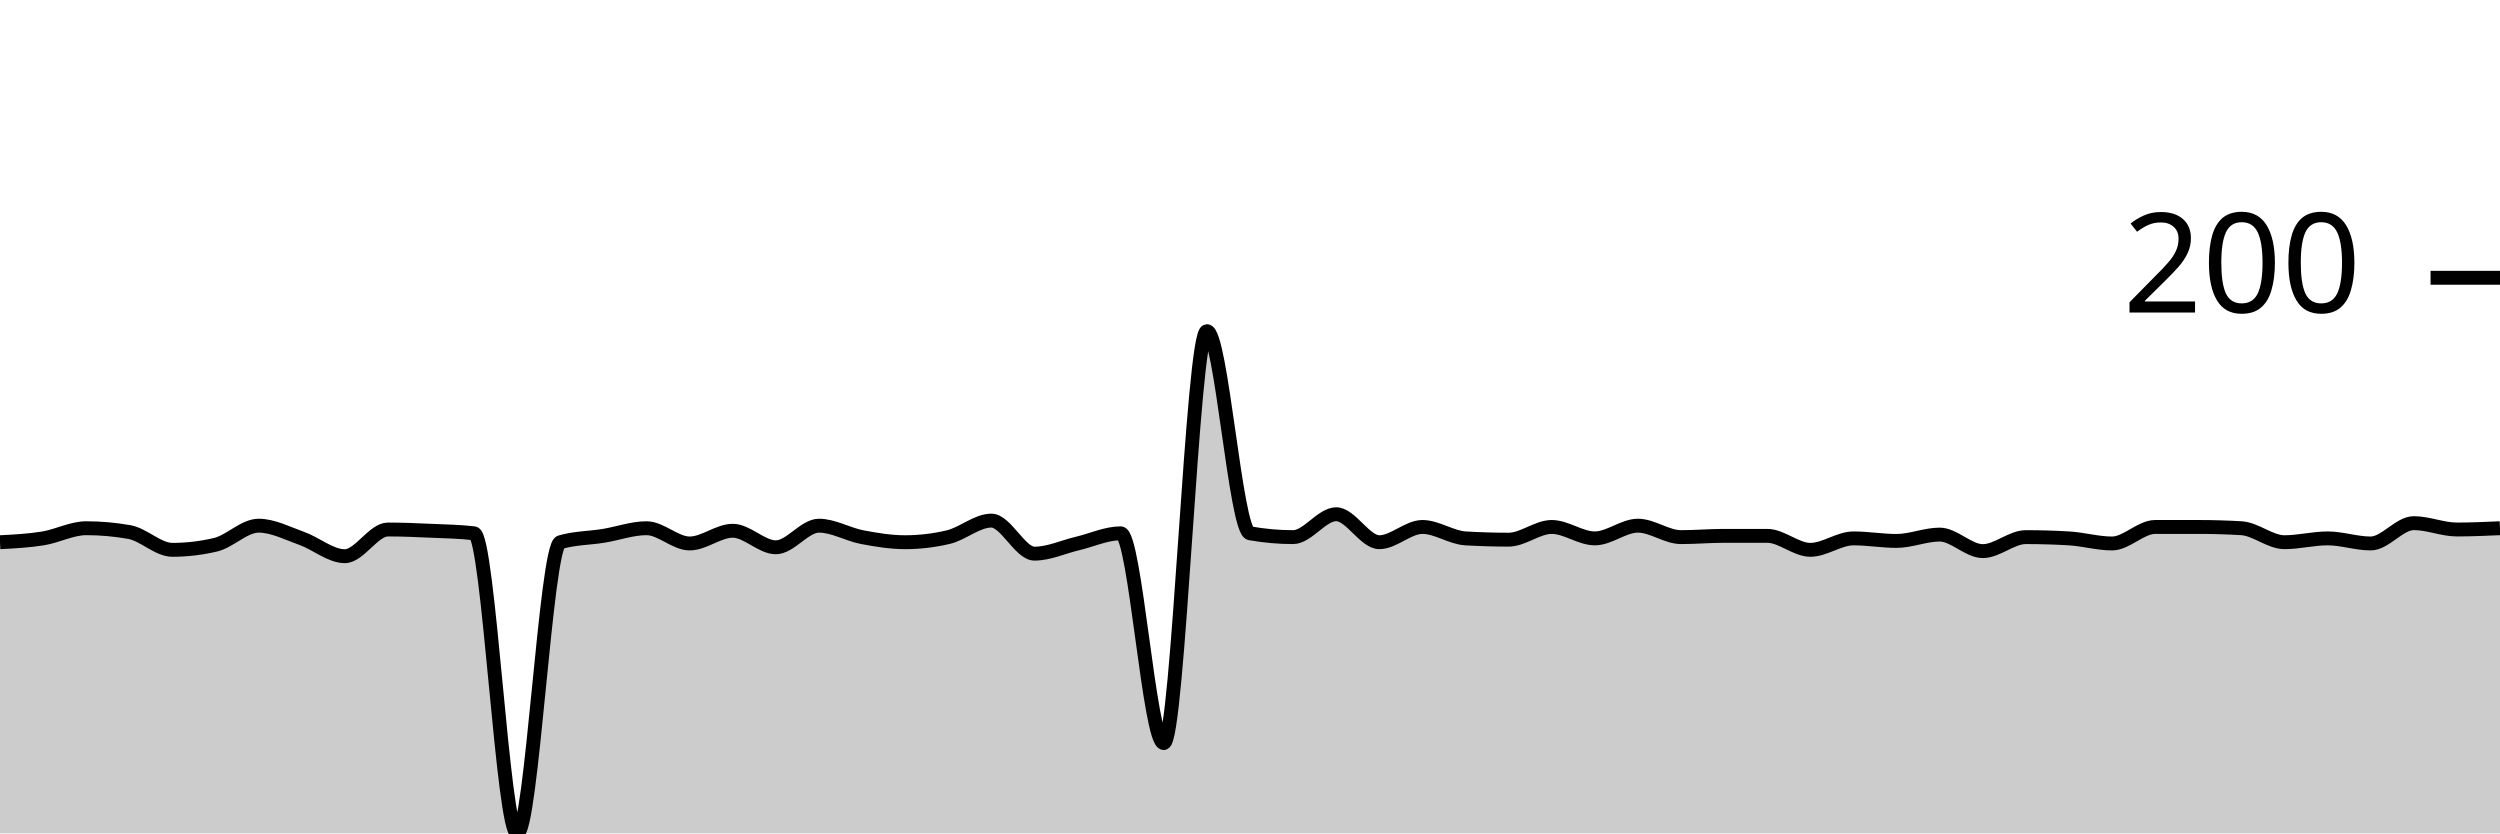
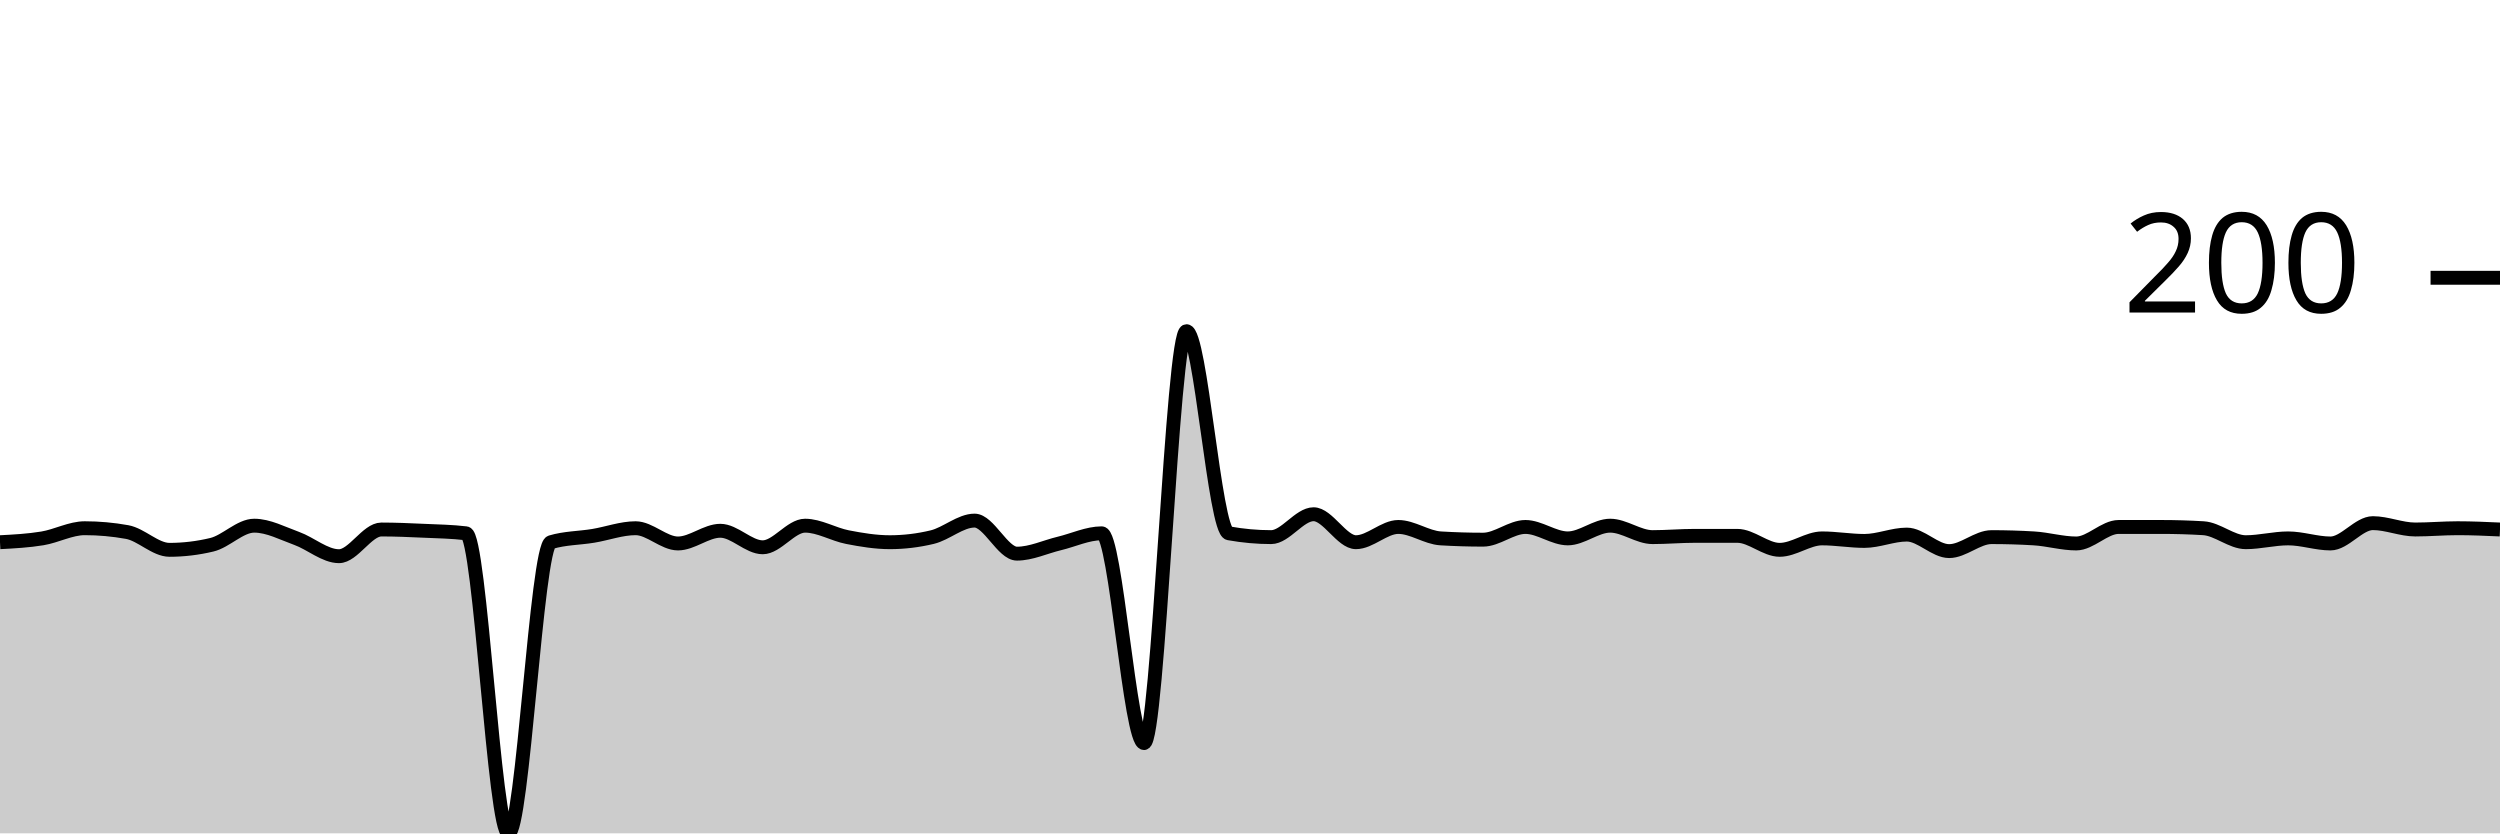
<svg xmlns="http://www.w3.org/2000/svg" viewBox="0 0 180 60">
  <g transform="translate(0,20)">
-     <path class="area" fill="rgba(0, 0, 0, 0.2)" d="M0,19.039C1.034,18.986,2.069,18.932,3.103,18.764C4.138,18.596,5.172,18.032,6.207,18.032C7.241,18.032,8.276,18.124,9.31,18.307C10.345,18.49,11.379,19.588,12.414,19.588C13.448,19.588,14.483,19.466,15.517,19.222C16.552,18.978,17.586,17.849,18.621,17.849C19.655,17.849,20.69,18.398,21.724,18.764C22.759,19.13,23.793,20.046,24.828,20.046C25.862,20.046,26.897,18.124,27.931,18.124C28.966,18.124,30,18.169,31.034,18.215C32.069,18.261,33.103,18.276,34.138,18.398C35.172,18.52,36.207,40,37.241,40C38.276,40,39.31,19.344,40.345,19.039C41.379,18.734,42.414,18.749,43.448,18.581C44.483,18.413,45.517,18.032,46.552,18.032C47.586,18.032,48.621,19.13,49.655,19.13C50.69,19.13,51.724,18.215,52.759,18.215C53.793,18.215,54.828,19.405,55.862,19.405C56.897,19.405,57.931,17.849,58.966,17.849C60,17.849,61.034,18.474,62.069,18.673C63.103,18.871,64.138,19.039,65.172,19.039C66.207,19.039,67.241,18.917,68.276,18.673C69.31,18.429,70.345,17.483,71.379,17.483C72.414,17.483,73.448,19.863,74.483,19.863C75.517,19.863,76.552,19.375,77.586,19.13C78.621,18.886,79.655,18.398,80.69,18.398C81.724,18.398,82.759,33.501,83.793,33.501C84.828,33.501,85.862,3.844,86.897,3.844C87.931,3.844,88.966,18.215,90,18.398C91.034,18.581,92.069,18.673,93.103,18.673C94.138,18.673,95.172,17.025,96.207,17.025C97.241,17.025,98.276,19.039,99.31,19.039C100.345,19.039,101.379,17.941,102.414,17.941C103.448,17.941,104.483,18.703,105.517,18.764C106.552,18.825,107.586,18.856,108.621,18.856C109.655,18.856,110.69,17.941,111.724,17.941C112.759,17.941,113.793,18.764,114.828,18.764C115.862,18.764,116.897,17.849,117.931,17.849C118.966,17.849,120,18.673,121.034,18.673C122.069,18.673,123.103,18.581,124.138,18.581C125.172,18.581,126.207,18.581,127.241,18.581C128.276,18.581,129.31,19.588,130.345,19.588C131.379,19.588,132.414,18.764,133.448,18.764C134.483,18.764,135.517,18.947,136.552,18.947C137.586,18.947,138.621,18.49,139.655,18.49C140.69,18.49,141.724,19.68,142.759,19.68C143.793,19.68,144.828,18.673,145.862,18.673C146.897,18.673,147.931,18.703,148.966,18.764C150,18.825,151.034,19.13,152.069,19.13C153.103,19.13,154.138,17.941,155.172,17.941C156.207,17.941,157.241,17.941,158.276,17.941C159.31,17.941,160.345,17.971,161.379,18.032C162.414,18.093,163.448,19.039,164.483,19.039C165.517,19.039,166.552,18.764,167.586,18.764C168.621,18.764,169.655,19.13,170.69,19.13C171.724,19.13,172.759,17.666,173.793,17.666C174.828,17.666,175.862,18.124,176.897,18.124C177.931,18.124,178.966,18.078,180,18.032L180,40C178.966,40,177.931,40,176.897,40C175.862,40,174.828,40,173.793,40C172.759,40,171.724,40,170.69,40C169.655,40,168.621,40,167.586,40C166.552,40,165.517,40,164.483,40C163.448,40,162.414,40,161.379,40C160.345,40,159.31,40,158.276,40C157.241,40,156.207,40,155.172,40C154.138,40,153.103,40,152.069,40C151.034,40,150,40,148.966,40C147.931,40,146.897,40,145.862,40C144.828,40,143.793,40,142.759,40C141.724,40,140.69,40,139.655,40C138.621,40,137.586,40,136.552,40C135.517,40,134.483,40,133.448,40C132.414,40,131.379,40,130.345,40C129.31,40,128.276,40,127.241,40C126.207,40,125.172,40,124.138,40C123.103,40,122.069,40,121.034,40C120,40,118.966,40,117.931,40C116.897,40,115.862,40,114.828,40C113.793,40,112.759,40,111.724,40C110.69,40,109.655,40,108.621,40C107.586,40,106.552,40,105.517,40C104.483,40,103.448,40,102.414,40C101.379,40,100.345,40,99.31,40C98.276,40,97.241,40,96.207,40C95.172,40,94.138,40,93.103,40C92.069,40,91.034,40,90,40C88.966,40,87.931,40,86.897,40C85.862,40,84.828,40,83.793,40C82.759,40,81.724,40,80.69,40C79.655,40,78.621,40,77.586,40C76.552,40,75.517,40,74.483,40C73.448,40,72.414,40,71.379,40C70.345,40,69.31,40,68.276,40C67.241,40,66.207,40,65.172,40C64.138,40,63.103,40,62.069,40C61.034,40,60,40,58.966,40C57.931,40,56.897,40,55.862,40C54.828,40,53.793,40,52.759,40C51.724,40,50.69,40,49.655,40C48.621,40,47.586,40,46.552,40C45.517,40,44.483,40,43.448,40C42.414,40,41.379,40,40.345,40C39.31,40,38.276,40,37.241,40C36.207,40,35.172,40,34.138,40C33.103,40,32.069,40,31.034,40C30,40,28.966,40,27.931,40C26.897,40,25.862,40,24.828,40C23.793,40,22.759,40,21.724,40C20.69,40,19.655,40,18.621,40C17.586,40,16.552,40,15.517,40C14.483,40,13.448,40,12.414,40C11.379,40,10.345,40,9.31,40C8.276,40,7.241,40,6.207,40C5.172,40,4.138,40,3.103,40C2.069,40,1.034,40,0,40Z" />
-     <path class="line" stroke="black" fill="none" d="M0,19.039C1.034,18.986,2.069,18.932,3.103,18.764C4.138,18.596,5.172,18.032,6.207,18.032C7.241,18.032,8.276,18.124,9.31,18.307C10.345,18.49,11.379,19.588,12.414,19.588C13.448,19.588,14.483,19.466,15.517,19.222C16.552,18.978,17.586,17.849,18.621,17.849C19.655,17.849,20.69,18.398,21.724,18.764C22.759,19.13,23.793,20.046,24.828,20.046C25.862,20.046,26.897,18.124,27.931,18.124C28.966,18.124,30,18.169,31.034,18.215C32.069,18.261,33.103,18.276,34.138,18.398C35.172,18.52,36.207,40,37.241,40C38.276,40,39.31,19.344,40.345,19.039C41.379,18.734,42.414,18.749,43.448,18.581C44.483,18.413,45.517,18.032,46.552,18.032C47.586,18.032,48.621,19.13,49.655,19.13C50.69,19.13,51.724,18.215,52.759,18.215C53.793,18.215,54.828,19.405,55.862,19.405C56.897,19.405,57.931,17.849,58.966,17.849C60,17.849,61.034,18.474,62.069,18.673C63.103,18.871,64.138,19.039,65.172,19.039C66.207,19.039,67.241,18.917,68.276,18.673C69.31,18.429,70.345,17.483,71.379,17.483C72.414,17.483,73.448,19.863,74.483,19.863C75.517,19.863,76.552,19.375,77.586,19.13C78.621,18.886,79.655,18.398,80.69,18.398C81.724,18.398,82.759,33.501,83.793,33.501C84.828,33.501,85.862,3.844,86.897,3.844C87.931,3.844,88.966,18.215,90,18.398C91.034,18.581,92.069,18.673,93.103,18.673C94.138,18.673,95.172,17.025,96.207,17.025C97.241,17.025,98.276,19.039,99.31,19.039C100.345,19.039,101.379,17.941,102.414,17.941C103.448,17.941,104.483,18.703,105.517,18.764C106.552,18.825,107.586,18.856,108.621,18.856C109.655,18.856,110.69,17.941,111.724,17.941C112.759,17.941,113.793,18.764,114.828,18.764C115.862,18.764,116.897,17.849,117.931,17.849C118.966,17.849,120,18.673,121.034,18.673C122.069,18.673,123.103,18.581,124.138,18.581C125.172,18.581,126.207,18.581,127.241,18.581C128.276,18.581,129.31,19.588,130.345,19.588C131.379,19.588,132.414,18.764,133.448,18.764C134.483,18.764,135.517,18.947,136.552,18.947C137.586,18.947,138.621,18.49,139.655,18.49C140.69,18.49,141.724,19.68,142.759,19.68C143.793,19.68,144.828,18.673,145.862,18.673C146.897,18.673,147.931,18.703,148.966,18.764C150,18.825,151.034,19.13,152.069,19.13C153.103,19.13,154.138,17.941,155.172,17.941C156.207,17.941,157.241,17.941,158.276,17.941C159.31,17.941,160.345,17.971,161.379,18.032C162.414,18.093,163.448,19.039,164.483,19.039C165.517,19.039,166.552,18.764,167.586,18.764C168.621,18.764,169.655,19.13,170.69,19.13C171.724,19.13,172.759,17.666,173.793,17.666C174.828,17.666,175.862,18.124,176.897,18.124C177.931,18.124,178.966,18.078,180,18.032" />
+     <path class="area" fill="rgba(0, 0, 0, 0.2)" d="M0,19.039C1.017,18.986,2.034,18.932,3.051,18.764C4.068,18.596,5.085,18.032,6.102,18.032C7.119,18.032,8.136,18.124,9.153,18.307C10.169,18.49,11.186,19.588,12.203,19.588C13.22,19.588,14.237,19.466,15.254,19.222C16.271,18.978,17.288,17.849,18.305,17.849C19.322,17.849,20.339,18.398,21.356,18.764C22.373,19.13,23.39,20.046,24.407,20.046C25.424,20.046,26.441,18.124,27.458,18.124C28.475,18.124,29.492,18.169,30.508,18.215C31.525,18.261,32.542,18.276,33.559,18.398C34.576,18.52,35.593,40,36.61,40C37.627,40,38.644,19.344,39.661,19.039C40.678,18.734,41.695,18.749,42.712,18.581C43.729,18.413,44.746,18.032,45.763,18.032C46.78,18.032,47.797,19.13,48.814,19.13C49.831,19.13,50.847,18.215,51.864,18.215C52.881,18.215,53.898,19.405,54.915,19.405C55.932,19.405,56.949,17.849,57.966,17.849C58.983,17.849,60,18.474,61.017,18.673C62.034,18.871,63.051,19.039,64.068,19.039C65.085,19.039,66.102,18.917,67.119,18.673C68.136,18.429,69.153,17.483,70.169,17.483C71.186,17.483,72.203,19.863,73.22,19.863C74.237,19.863,75.254,19.375,76.271,19.13C77.288,18.886,78.305,18.398,79.322,18.398C80.339,18.398,81.356,33.501,82.373,33.501C83.39,33.501,84.407,3.844,85.424,3.844C86.441,3.844,87.458,18.215,88.475,18.398C89.492,18.581,90.508,18.673,91.525,18.673C92.542,18.673,93.559,17.025,94.576,17.025C95.593,17.025,96.61,19.039,97.627,19.039C98.644,19.039,99.661,17.941,100.678,17.941C101.695,17.941,102.712,18.703,103.729,18.764C104.746,18.825,105.763,18.856,106.78,18.856C107.797,18.856,108.814,17.941,109.831,17.941C110.847,17.941,111.864,18.764,112.881,18.764C113.898,18.764,114.915,17.849,115.932,17.849C116.949,17.849,117.966,18.673,118.983,18.673C120,18.673,121.017,18.581,122.034,18.581C123.051,18.581,124.068,18.581,125.085,18.581C126.102,18.581,127.119,19.588,128.136,19.588C129.153,19.588,130.169,18.764,131.186,18.764C132.203,18.764,133.22,18.947,134.237,18.947C135.254,18.947,136.271,18.49,137.288,18.49C138.305,18.49,139.322,19.68,140.339,19.68C141.356,19.68,142.373,18.673,143.39,18.673C144.407,18.673,145.424,18.703,146.441,18.764C147.458,18.825,148.475,19.13,149.492,19.13C150.508,19.13,151.525,17.941,152.542,17.941C153.559,17.941,154.576,17.941,155.593,17.941C156.61,17.941,157.627,17.971,158.644,18.032C159.661,18.093,160.678,19.039,161.695,19.039C162.712,19.039,163.729,18.764,164.746,18.764C165.763,18.764,166.78,19.13,167.797,19.13C168.814,19.13,169.831,17.666,170.847,17.666C171.864,17.666,172.881,18.124,173.898,18.124C174.915,18.124,175.932,18.032,176.949,18.032C177.966,18.032,178.983,18.078,180,18.124L180,40C178.983,40,177.966,40,176.949,40C175.932,40,174.915,40,173.898,40C172.881,40,171.864,40,170.847,40C169.831,40,168.814,40,167.797,40C166.78,40,165.763,40,164.746,40C163.729,40,162.712,40,161.695,40C160.678,40,159.661,40,158.644,40C157.627,40,156.61,40,155.593,40C154.576,40,153.559,40,152.542,40C151.525,40,150.508,40,149.492,40C148.475,40,147.458,40,146.441,40C145.424,40,144.407,40,143.39,40C142.373,40,141.356,40,140.339,40C139.322,40,138.305,40,137.288,40C136.271,40,135.254,40,134.237,40C133.22,40,132.203,40,131.186,40C130.169,40,129.153,40,128.136,40C127.119,40,126.102,40,125.085,40C124.068,40,123.051,40,122.034,40C121.017,40,120,40,118.983,40C117.966,40,116.949,40,115.932,40C114.915,40,113.898,40,112.881,40C111.864,40,110.847,40,109.831,40C108.814,40,107.797,40,106.78,40C105.763,40,104.746,40,103.729,40C102.712,40,101.695,40,100.678,40C99.661,40,98.644,40,97.627,40C96.61,40,95.593,40,94.576,40C93.559,40,92.542,40,91.525,40C90.508,40,89.492,40,88.475,40C87.458,40,86.441,40,85.424,40C84.407,40,83.39,40,82.373,40C81.356,40,80.339,40,79.322,40C78.305,40,77.288,40,76.271,40C75.254,40,74.237,40,73.22,40C72.203,40,71.186,40,70.169,40C69.153,40,68.136,40,67.119,40C66.102,40,65.085,40,64.068,40C63.051,40,62.034,40,61.017,40C60,40,58.983,40,57.966,40C56.949,40,55.932,40,54.915,40C53.898,40,52.881,40,51.864,40C50.847,40,49.831,40,48.814,40C47.797,40,46.78,40,45.763,40C44.746,40,43.729,40,42.712,40C41.695,40,40.678,40,39.661,40C38.644,40,37.627,40,36.61,40C35.593,40,34.576,40,33.559,40C32.542,40,31.525,40,30.508,40C29.492,40,28.475,40,27.458,40C26.441,40,25.424,40,24.407,40C23.39,40,22.373,40,21.356,40C20.339,40,19.322,40,18.305,40C17.288,40,16.271,40,15.254,40C14.237,40,13.22,40,12.203,40C11.186,40,10.169,40,9.153,40C8.136,40,7.119,40,6.102,40C5.085,40,4.068,40,3.051,40C2.034,40,1.017,40,0,40Z" />
+     <path class="line" stroke="black" fill="none" d="M0,19.039C1.017,18.986,2.034,18.932,3.051,18.764C4.068,18.596,5.085,18.032,6.102,18.032C7.119,18.032,8.136,18.124,9.153,18.307C10.169,18.49,11.186,19.588,12.203,19.588C13.22,19.588,14.237,19.466,15.254,19.222C16.271,18.978,17.288,17.849,18.305,17.849C19.322,17.849,20.339,18.398,21.356,18.764C22.373,19.13,23.39,20.046,24.407,20.046C25.424,20.046,26.441,18.124,27.458,18.124C28.475,18.124,29.492,18.169,30.508,18.215C31.525,18.261,32.542,18.276,33.559,18.398C34.576,18.52,35.593,40,36.61,40C37.627,40,38.644,19.344,39.661,19.039C40.678,18.734,41.695,18.749,42.712,18.581C43.729,18.413,44.746,18.032,45.763,18.032C46.78,18.032,47.797,19.13,48.814,19.13C49.831,19.13,50.847,18.215,51.864,18.215C52.881,18.215,53.898,19.405,54.915,19.405C55.932,19.405,56.949,17.849,57.966,17.849C58.983,17.849,60,18.474,61.017,18.673C62.034,18.871,63.051,19.039,64.068,19.039C65.085,19.039,66.102,18.917,67.119,18.673C68.136,18.429,69.153,17.483,70.169,17.483C71.186,17.483,72.203,19.863,73.22,19.863C74.237,19.863,75.254,19.375,76.271,19.13C77.288,18.886,78.305,18.398,79.322,18.398C80.339,18.398,81.356,33.501,82.373,33.501C83.39,33.501,84.407,3.844,85.424,3.844C86.441,3.844,87.458,18.215,88.475,18.398C89.492,18.581,90.508,18.673,91.525,18.673C92.542,18.673,93.559,17.025,94.576,17.025C95.593,17.025,96.61,19.039,97.627,19.039C98.644,19.039,99.661,17.941,100.678,17.941C101.695,17.941,102.712,18.703,103.729,18.764C104.746,18.825,105.763,18.856,106.78,18.856C107.797,18.856,108.814,17.941,109.831,17.941C110.847,17.941,111.864,18.764,112.881,18.764C113.898,18.764,114.915,17.849,115.932,17.849C116.949,17.849,117.966,18.673,118.983,18.673C120,18.673,121.017,18.581,122.034,18.581C123.051,18.581,124.068,18.581,125.085,18.581C126.102,18.581,127.119,19.588,128.136,19.588C129.153,19.588,130.169,18.764,131.186,18.764C132.203,18.764,133.22,18.947,134.237,18.947C135.254,18.947,136.271,18.49,137.288,18.49C138.305,18.49,139.322,19.68,140.339,19.68C141.356,19.68,142.373,18.673,143.39,18.673C144.407,18.673,145.424,18.703,146.441,18.764C147.458,18.825,148.475,19.13,149.492,19.13C150.508,19.13,151.525,17.941,152.542,17.941C153.559,17.941,154.576,17.941,155.593,17.941C156.61,17.941,157.627,17.971,158.644,18.032C159.661,18.093,160.678,19.039,161.695,19.039C162.712,19.039,163.729,18.764,164.746,18.764C165.763,18.764,166.78,19.13,167.797,19.13C168.814,19.13,169.831,17.666,170.847,17.666C171.864,17.666,172.881,18.124,173.898,18.124C174.915,18.124,175.932,18.032,176.949,18.032C177.966,18.032,178.983,18.078,180,18.124" />
    <path class="axis-ceiling" stroke-width="1" stroke="black" fill="none" d="M175,0L180,0" />
    <text class="axis-ceiling-label" font-family="sans-serif" text-anchor="end" font-size="10px" x="170" y="2.5">200</text>
  </g>
</svg>
